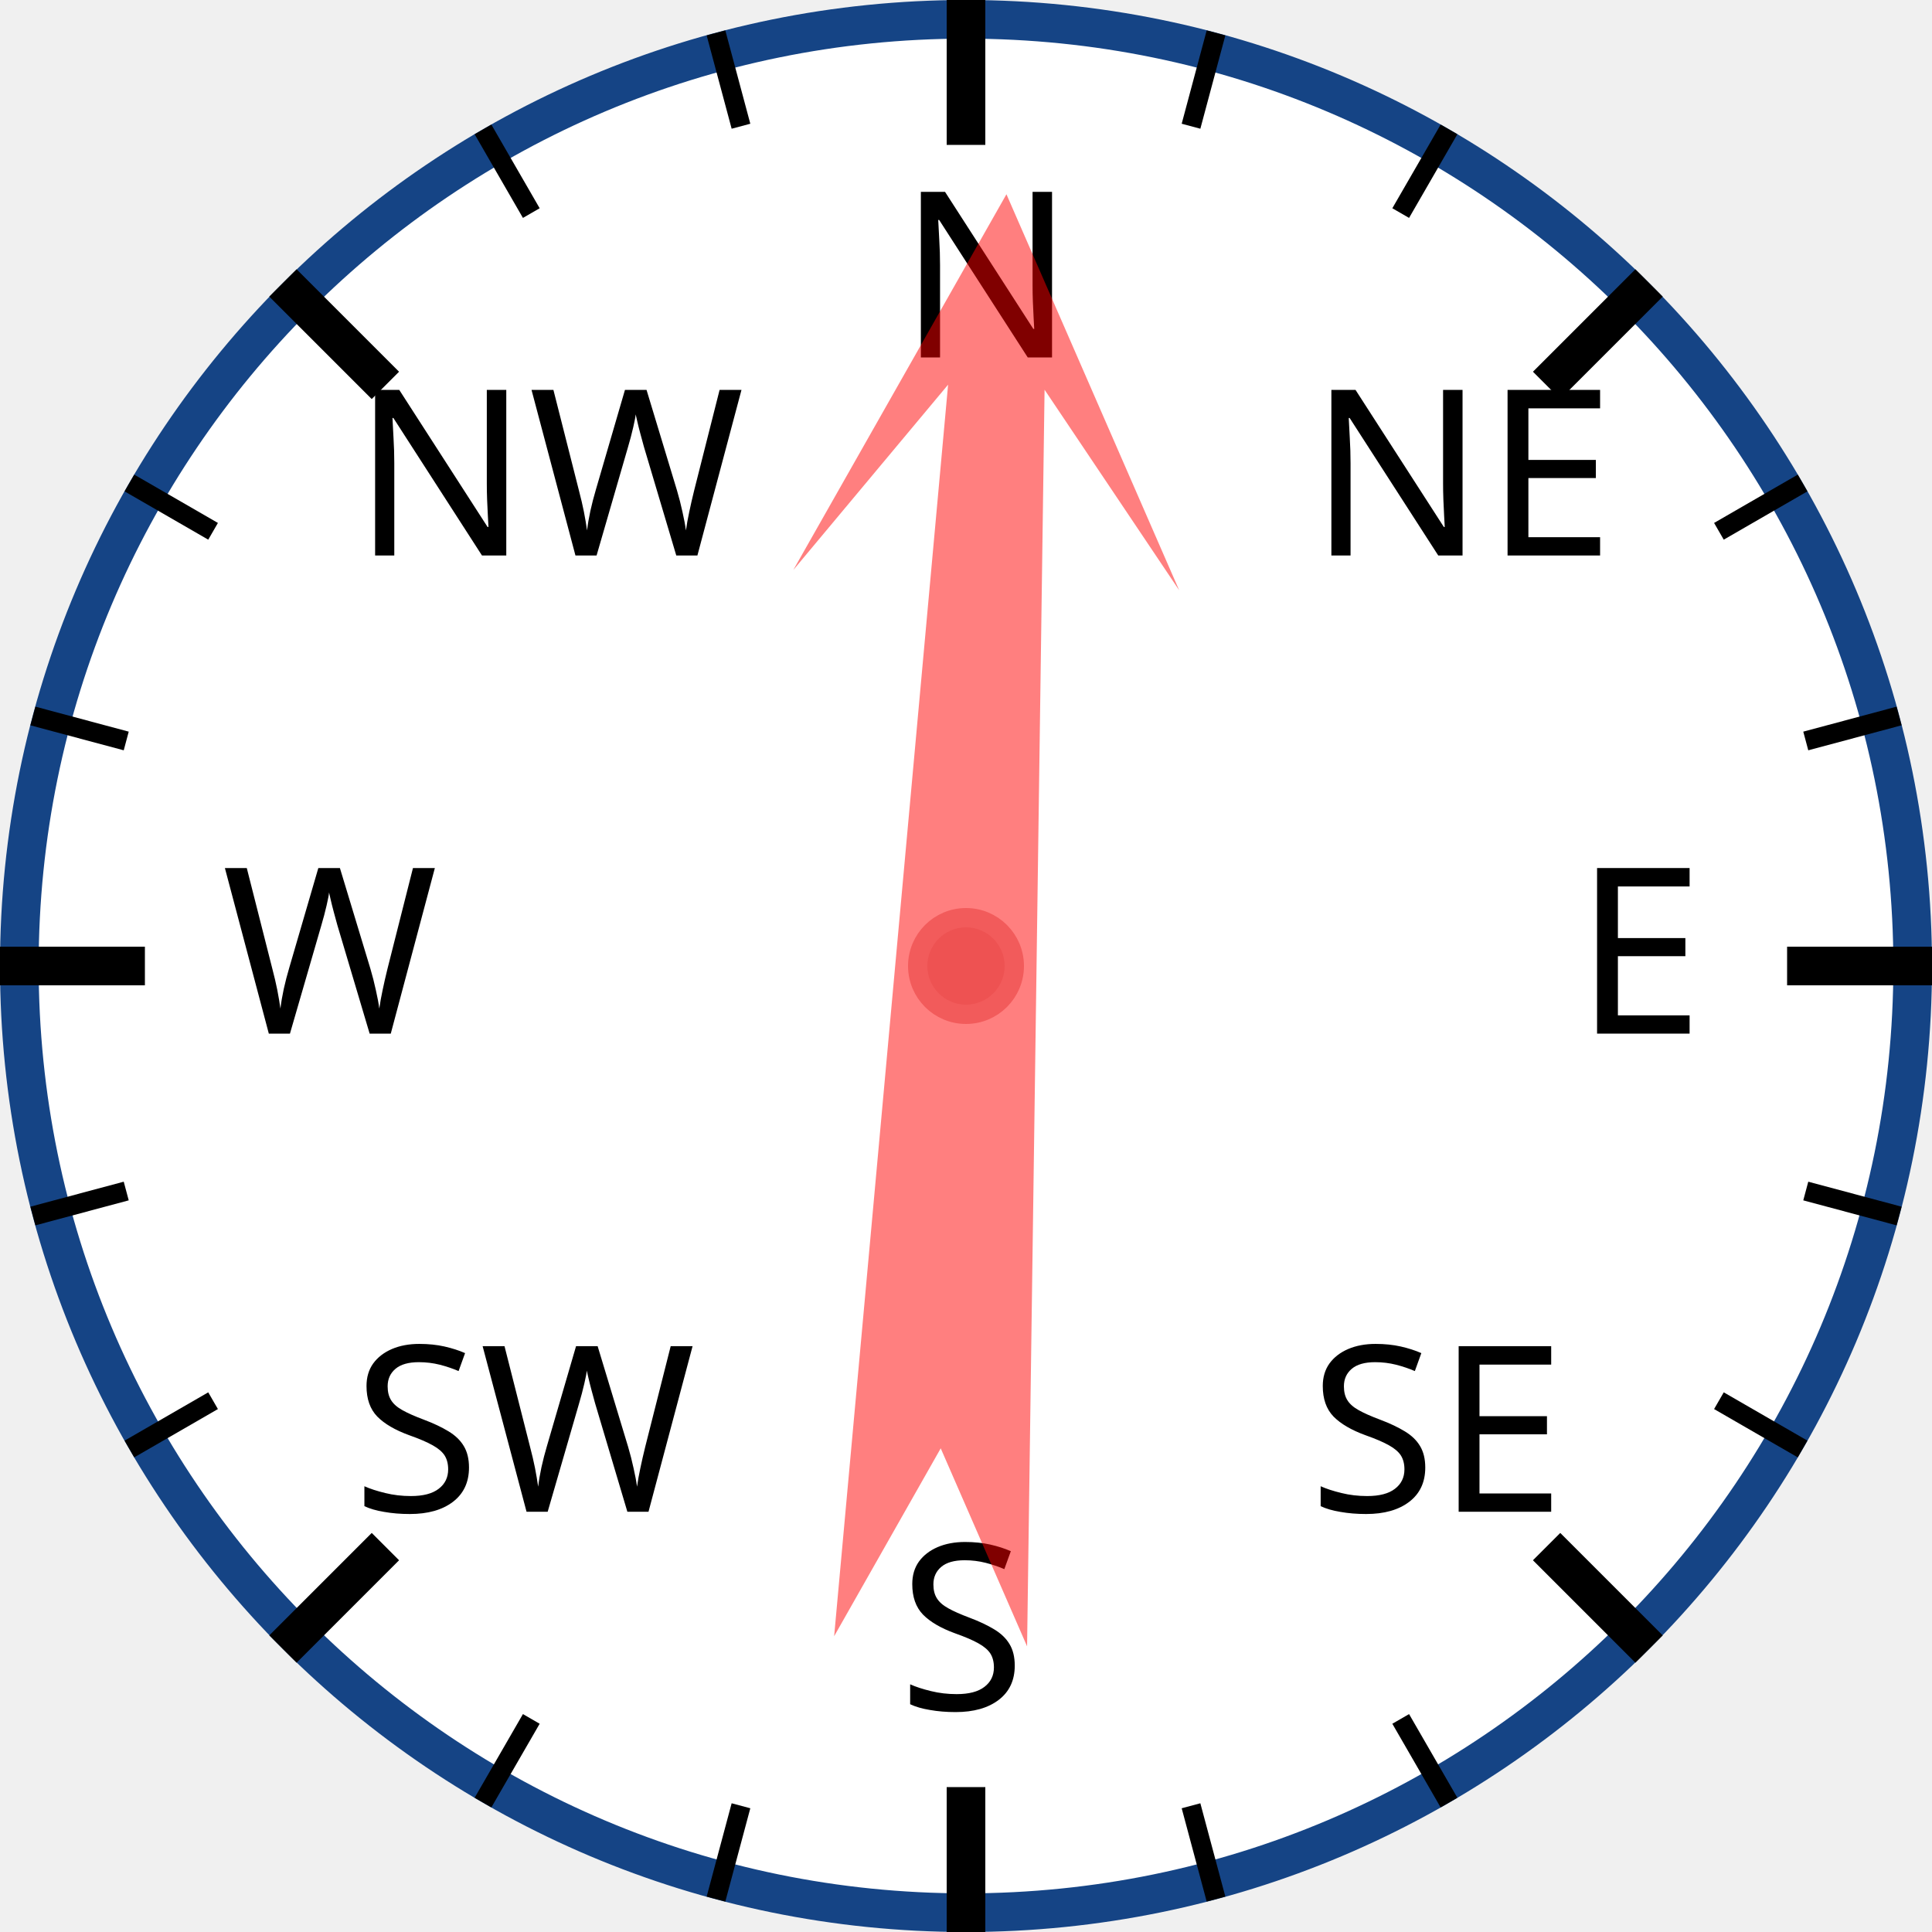
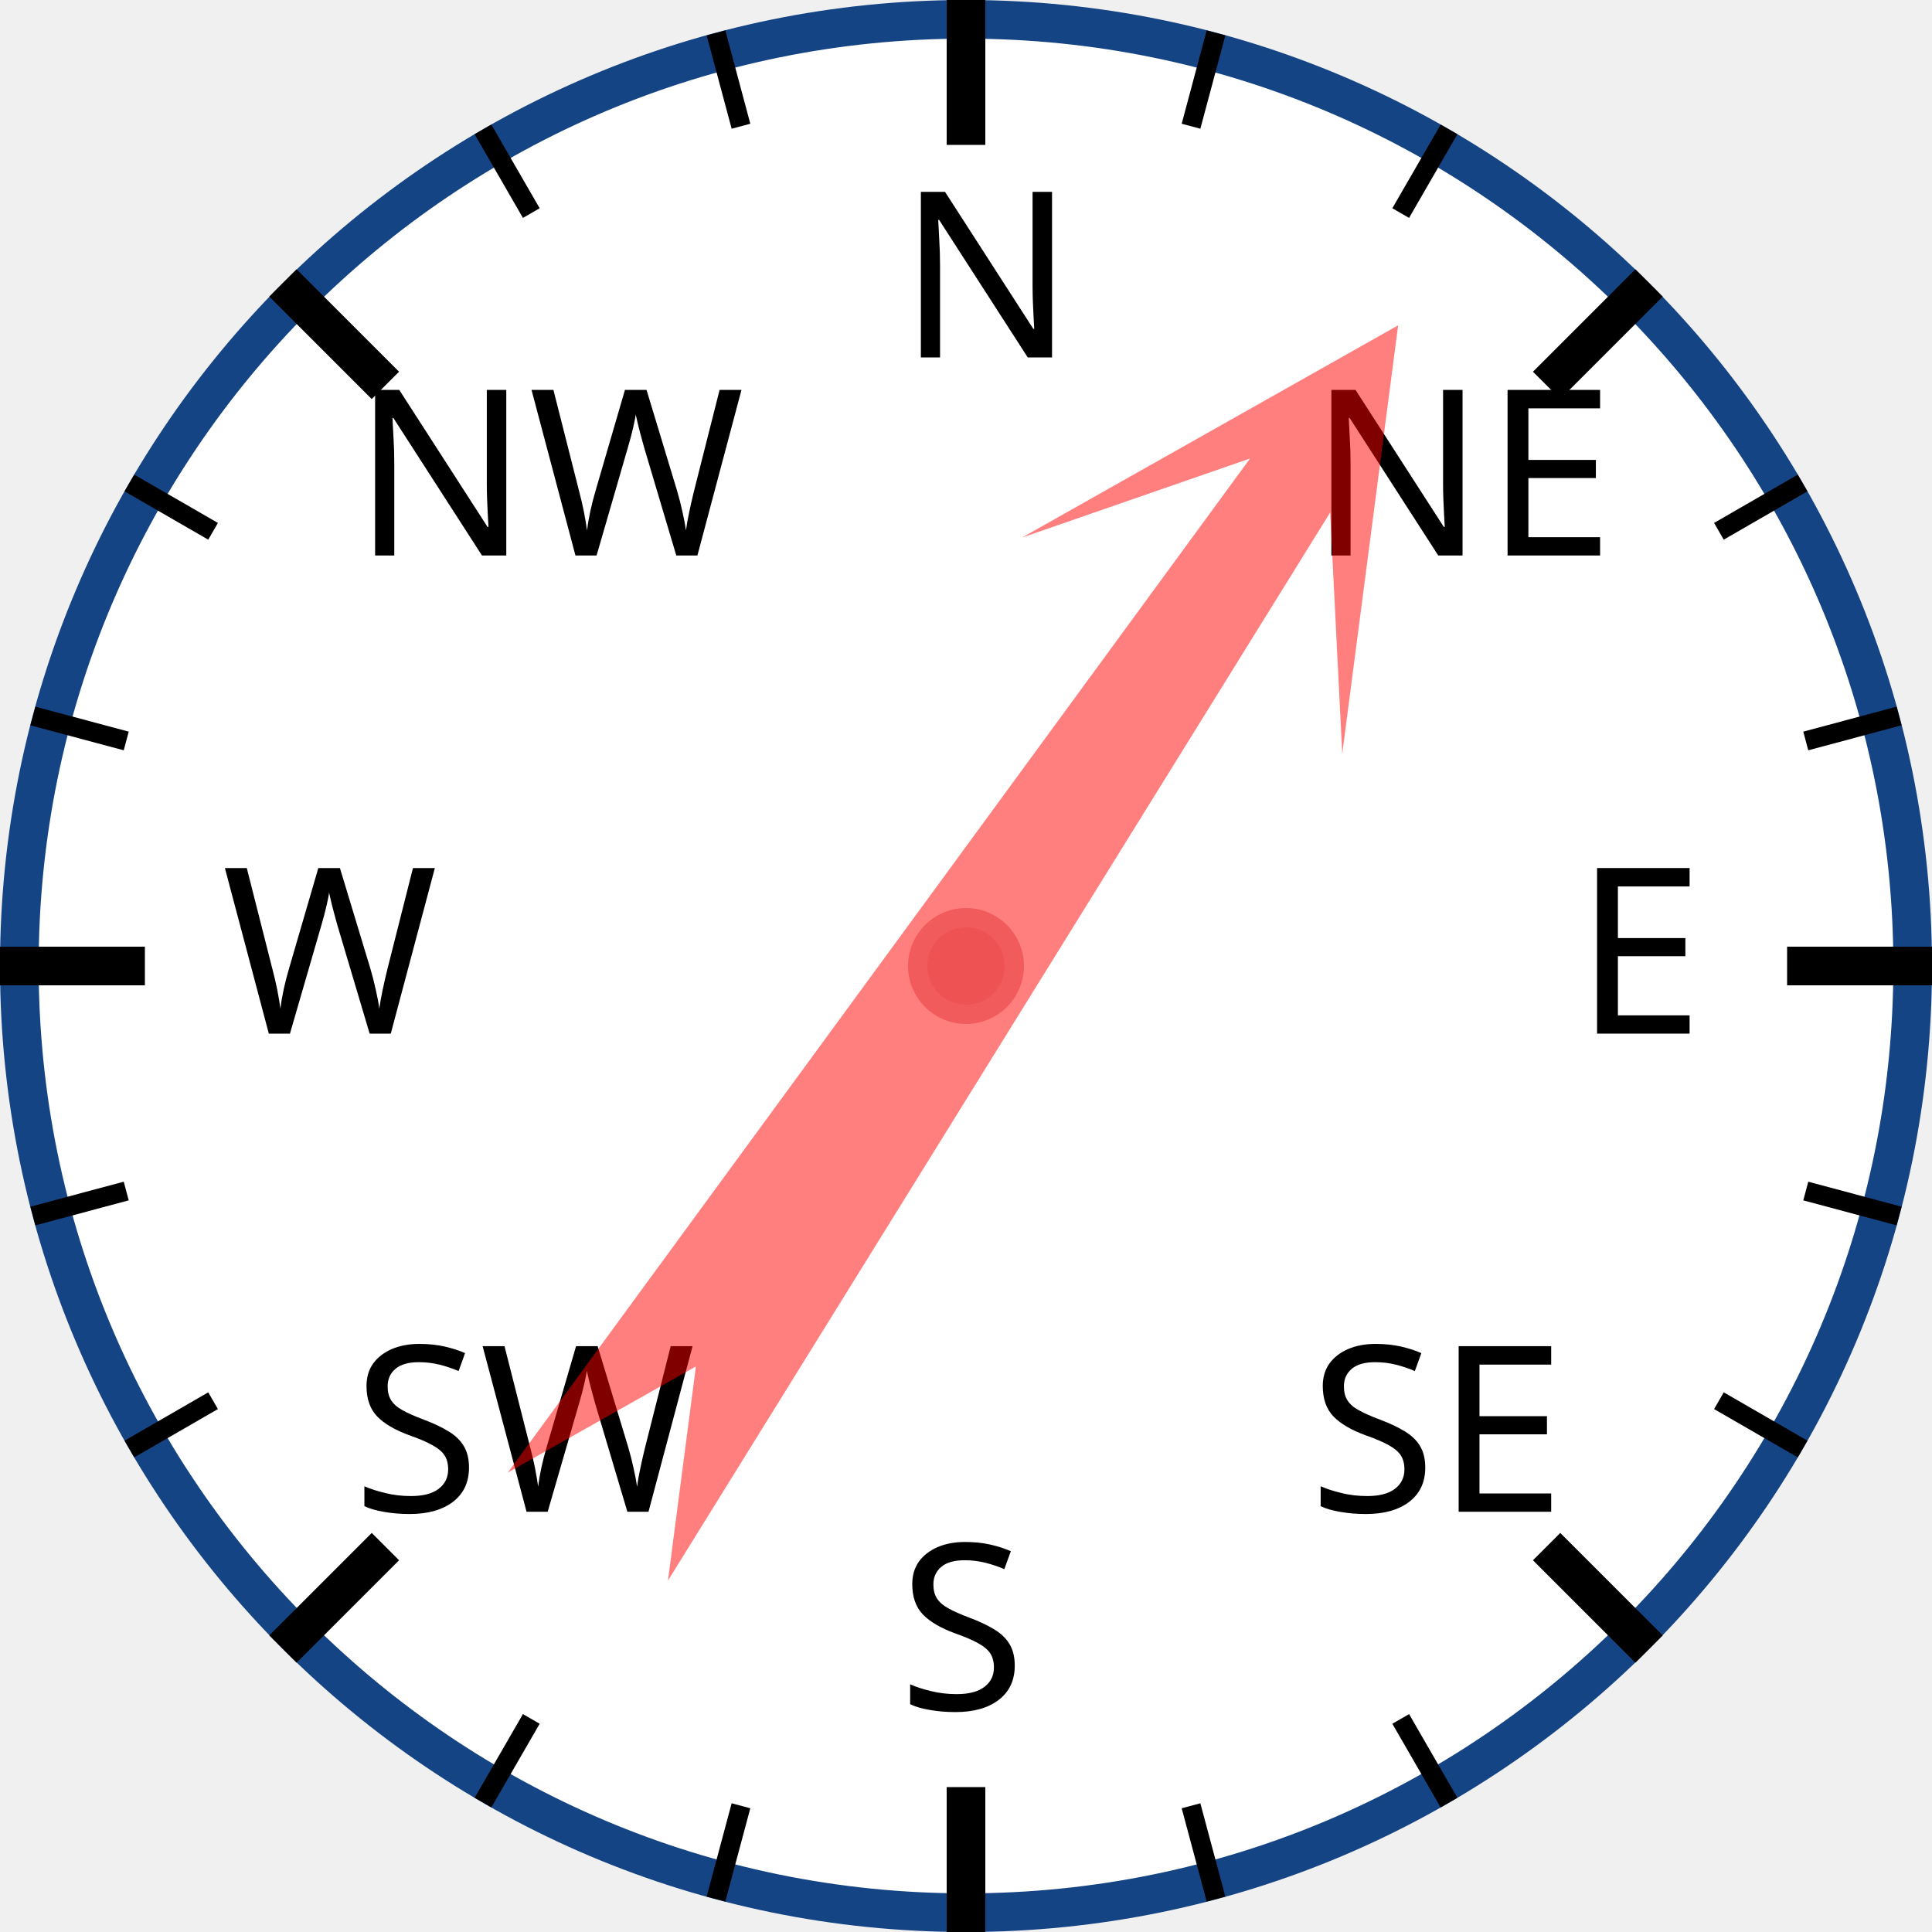
<svg xmlns="http://www.w3.org/2000/svg" width="120px" height="120px" viewBox="0 0 200 200">
  <circle cx="100" cy="100" r="98" style="fill: white; stroke: #154485; stroke-width: 4;" />
  <text x="93.0" y="37.0" style="font-family: sans-serif; font-size: 18pt;">N</text>
  <line x1="100.0" y1="0.0" x2="100.0" y2="15.0" style="stroke: black; stroke-width: 4;" />
  <line x1="74.118" y1="3.407" x2="76.706" y2="13.067" style="stroke: black; stroke-width: 2;" />
  <line x1="50" y1="13.397" x2="55" y2="22.058" style="stroke: black; stroke-width: 2;" />
  <text x="36.503" y="57.503" style="font-family: sans-serif; font-size: 18pt;">NW</text>
  <line x1="29.289" y1="29.289" x2="39.896" y2="39.896" style="stroke: black; stroke-width: 4;" />
  <line x1="13.397" y1="50" x2="22.058" y2="55" style="stroke: black; stroke-width: 2;" />
  <line x1="3.407" y1="74.118" x2="13.067" y2="76.706" style="stroke: black; stroke-width: 2;" />
  <text x="23.0" y="107.0" style="font-family: sans-serif; font-size: 18pt;">W</text>
  <line x1="0.0" y1="100.0" x2="15.0" y2="100.0" style="stroke: black; stroke-width: 4;" />
  <line x1="3.407" y1="125.882" x2="13.067" y2="123.294" style="stroke: black; stroke-width: 2;" />
  <line x1="13.397" y1="150" x2="22.058" y2="145" style="stroke: black; stroke-width: 2;" />
  <text x="36.503" y="156.497" style="font-family: sans-serif; font-size: 18pt;">SW</text>
  <line x1="29.289" y1="170.711" x2="39.896" y2="160.104" style="stroke: black; stroke-width: 4;" />
  <line x1="50" y1="186.603" x2="55" y2="177.942" style="stroke: black; stroke-width: 2;" />
  <line x1="74.118" y1="196.593" x2="76.706" y2="186.933" style="stroke: black; stroke-width: 2;" />
  <text x="93" y="177.0" style="font-family: sans-serif; font-size: 18pt;">S</text>
  <line x1="100" y1="200.0" x2="100" y2="185.0" style="stroke: black; stroke-width: 4;" />
  <line x1="125.882" y1="196.593" x2="123.294" y2="186.933" style="stroke: black; stroke-width: 2;" />
  <line x1="150.0" y1="186.603" x2="145.0" y2="177.942" style="stroke: black; stroke-width: 2;" />
  <text x="135.497" y="156.497" style="font-family: sans-serif; font-size: 18pt;">SE</text>
  <line x1="170.711" y1="170.711" x2="160.104" y2="160.104" style="stroke: black; stroke-width: 4;" />
  <line x1="186.603" y1="150" x2="177.942" y2="145" style="stroke: black; stroke-width: 2;" />
  <line x1="196.593" y1="125.882" x2="186.933" y2="123.294" style="stroke: black; stroke-width: 2;" />
  <text x="163.0" y="107" style="font-family: sans-serif; font-size: 18pt;">E</text>
  <line x1="200.0" y1="100" x2="185.0" y2="100" style="stroke: black; stroke-width: 4;" />
  <line x1="196.593" y1="74.118" x2="186.933" y2="76.706" style="stroke: black; stroke-width: 2;" />
  <line x1="186.603" y1="50" x2="177.942" y2="55" style="stroke: black; stroke-width: 2;" />
  <text x="135.497" y="57.503" style="font-family: sans-serif; font-size: 18pt;">NE</text>
  <line x1="170.711" y1="29.289" x2="160.104" y2="39.896" style="stroke: black; stroke-width: 4;" />
  <line x1="150" y1="13.397" x2="145" y2="22.058" style="stroke: black; stroke-width: 2;" />
  <line x1="125.882" y1="3.407" x2="123.294" y2="13.067" style="stroke: black; stroke-width: 2;" />
-   <polygon points="100 20 120 60 105 40 110 170 100 150 90 170 95 40 80 60" style="fill: red; fill-opacity: 0.5;" transform="rotate(3,100,100)" />
+   <polygon points="100 20 120 60 105 40 110 170 100 150 90 170 95 40 80 60" style="fill: red; fill-opacity: 0.5;" transform="rotate(34,100,100)" />
  <circle cx="100" cy="100" r="5" style="fill: #EE5252; stroke: #F25B5B; stroke-width: 2;" />
</svg>
